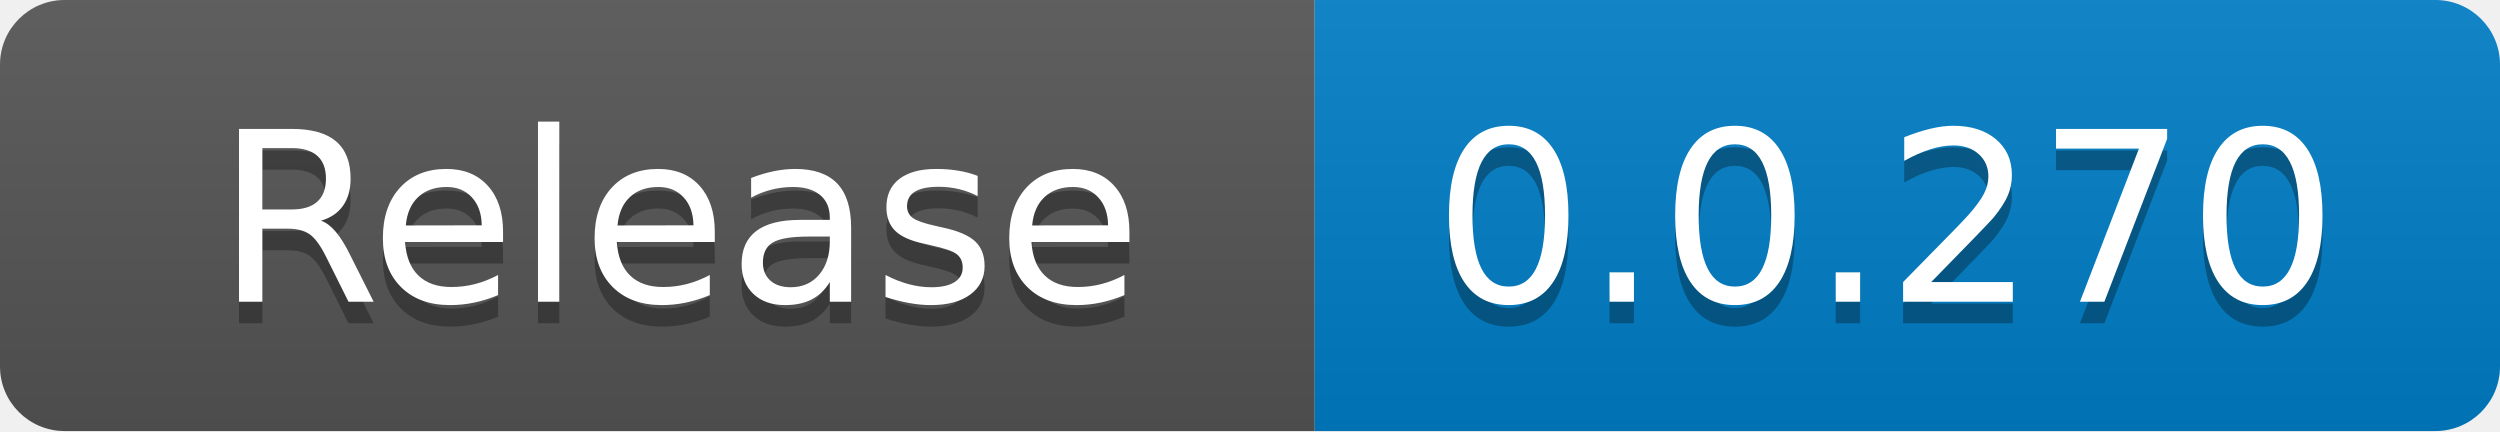
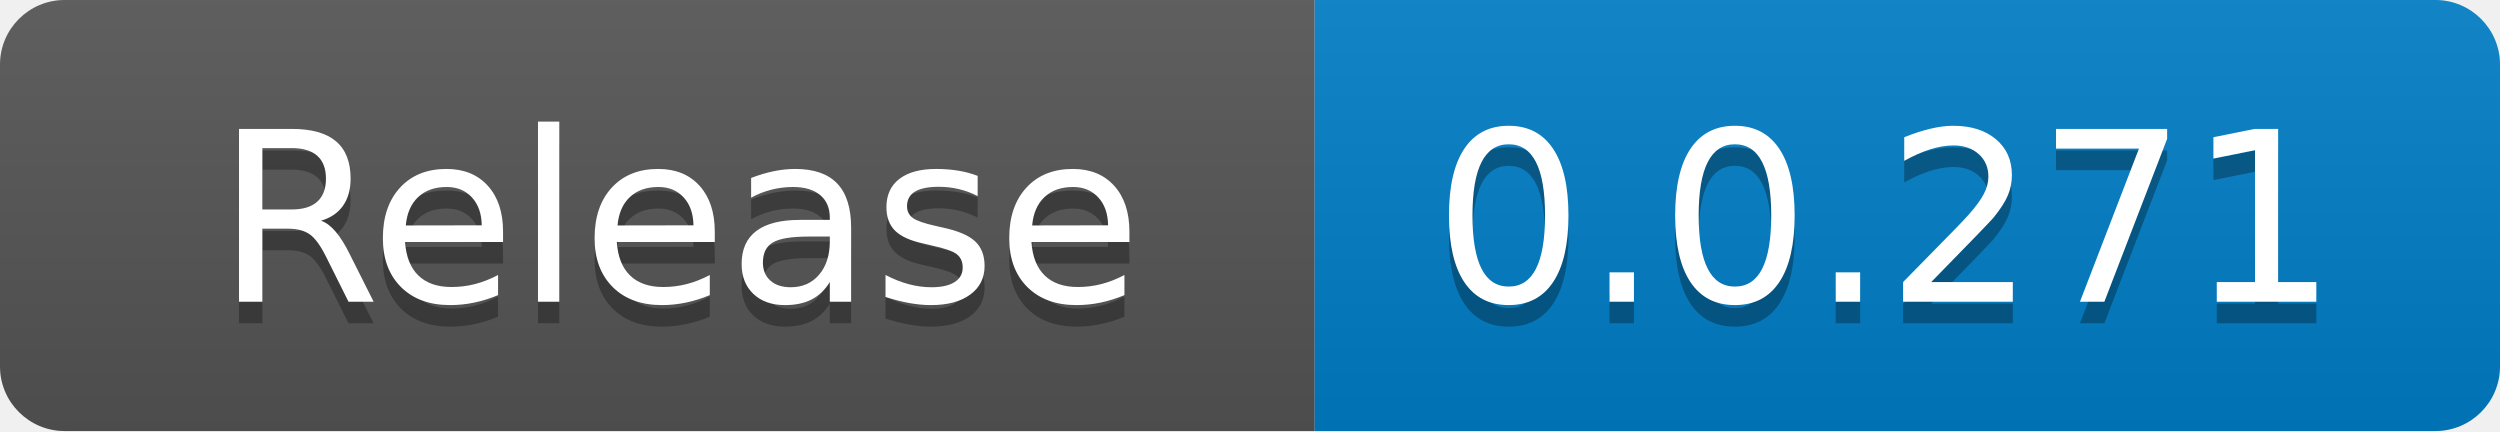
<svg xmlns="http://www.w3.org/2000/svg" width="116" height="20" role="img" aria-label="code size: 2.22 MB">
  <linearGradient id="s" x2="0" y2="100%">
    <stop offset="0" stop-color="#bbb" stop-opacity=".1" />
    <stop offset="1" stop-opacity=".1" />
  </linearGradient>
  <clipPath id="r">
    <rect width="116" height="20" rx="3" fill="#fff" />
  </clipPath>
  <g clip-path="url(#r)">
    <rect width="61" height="20" fill="#555" />
    <rect x="61" width="55" height="20" fill="#007ec6" />
    <rect width="116" height="20" fill="url(#s)" />
  </g>
  <g fill="#fff" text-anchor="middle" font-family="Verdana,Geneva,DejaVu Sans,sans-serif" text-rendering="geometricPrecision" font-size="110">
    <text x="315" y="150" fill="#010101" fill-opacity=".3" transform="scale(.1)" textLength="510">Release</text>
    <text x="315" y="140" transform="scale(.1)" fill="#fff" textLength="510">Release</text>
-     <text x="875" y="150" fill="#010101" fill-opacity=".3" transform="scale(.1)" textLength="450">0.0.270</text>
-     <text x="875" y="140" transform="scale(.1)" fill="#fff" textLength="450">0.0.270</text>
+     <text x="875" y="150" fill="#010101" fill-opacity=".3" transform="scale(.1)" textLength="450">0.0.271</text>
+     <text x="875" y="140" transform="scale(.1)" fill="#fff" textLength="450">0.0.271</text>
  </g>
</svg>
